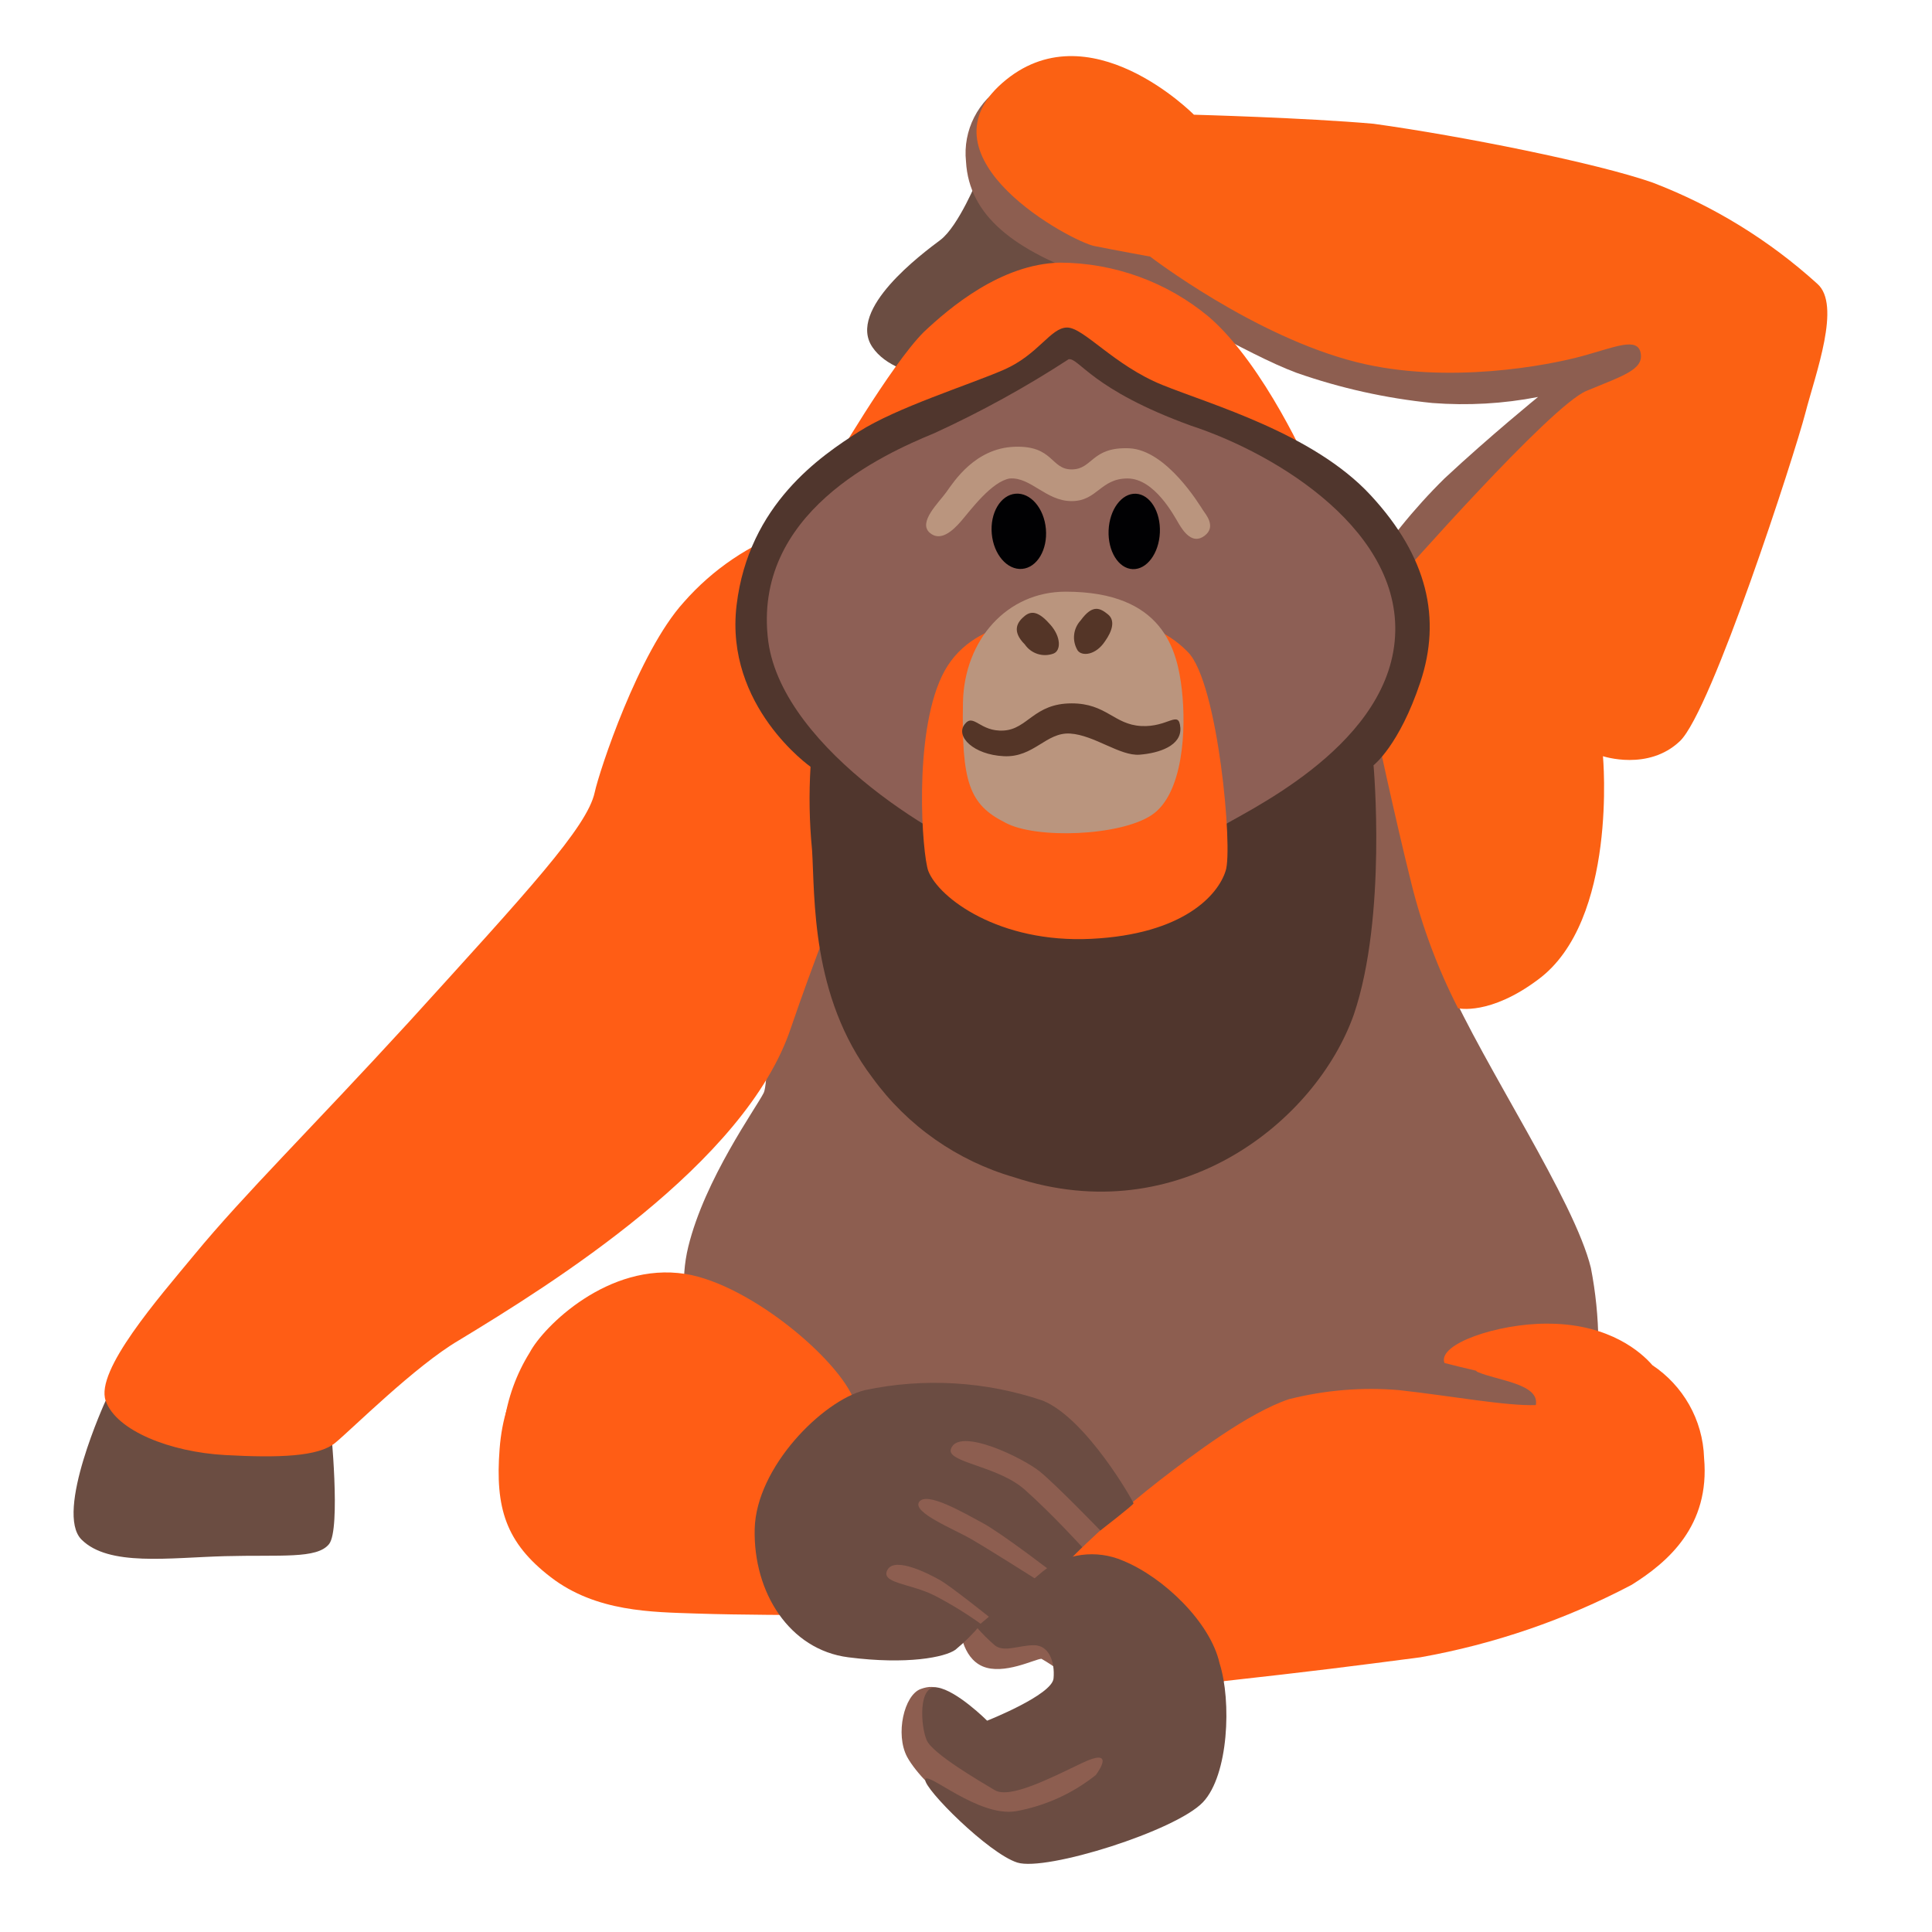
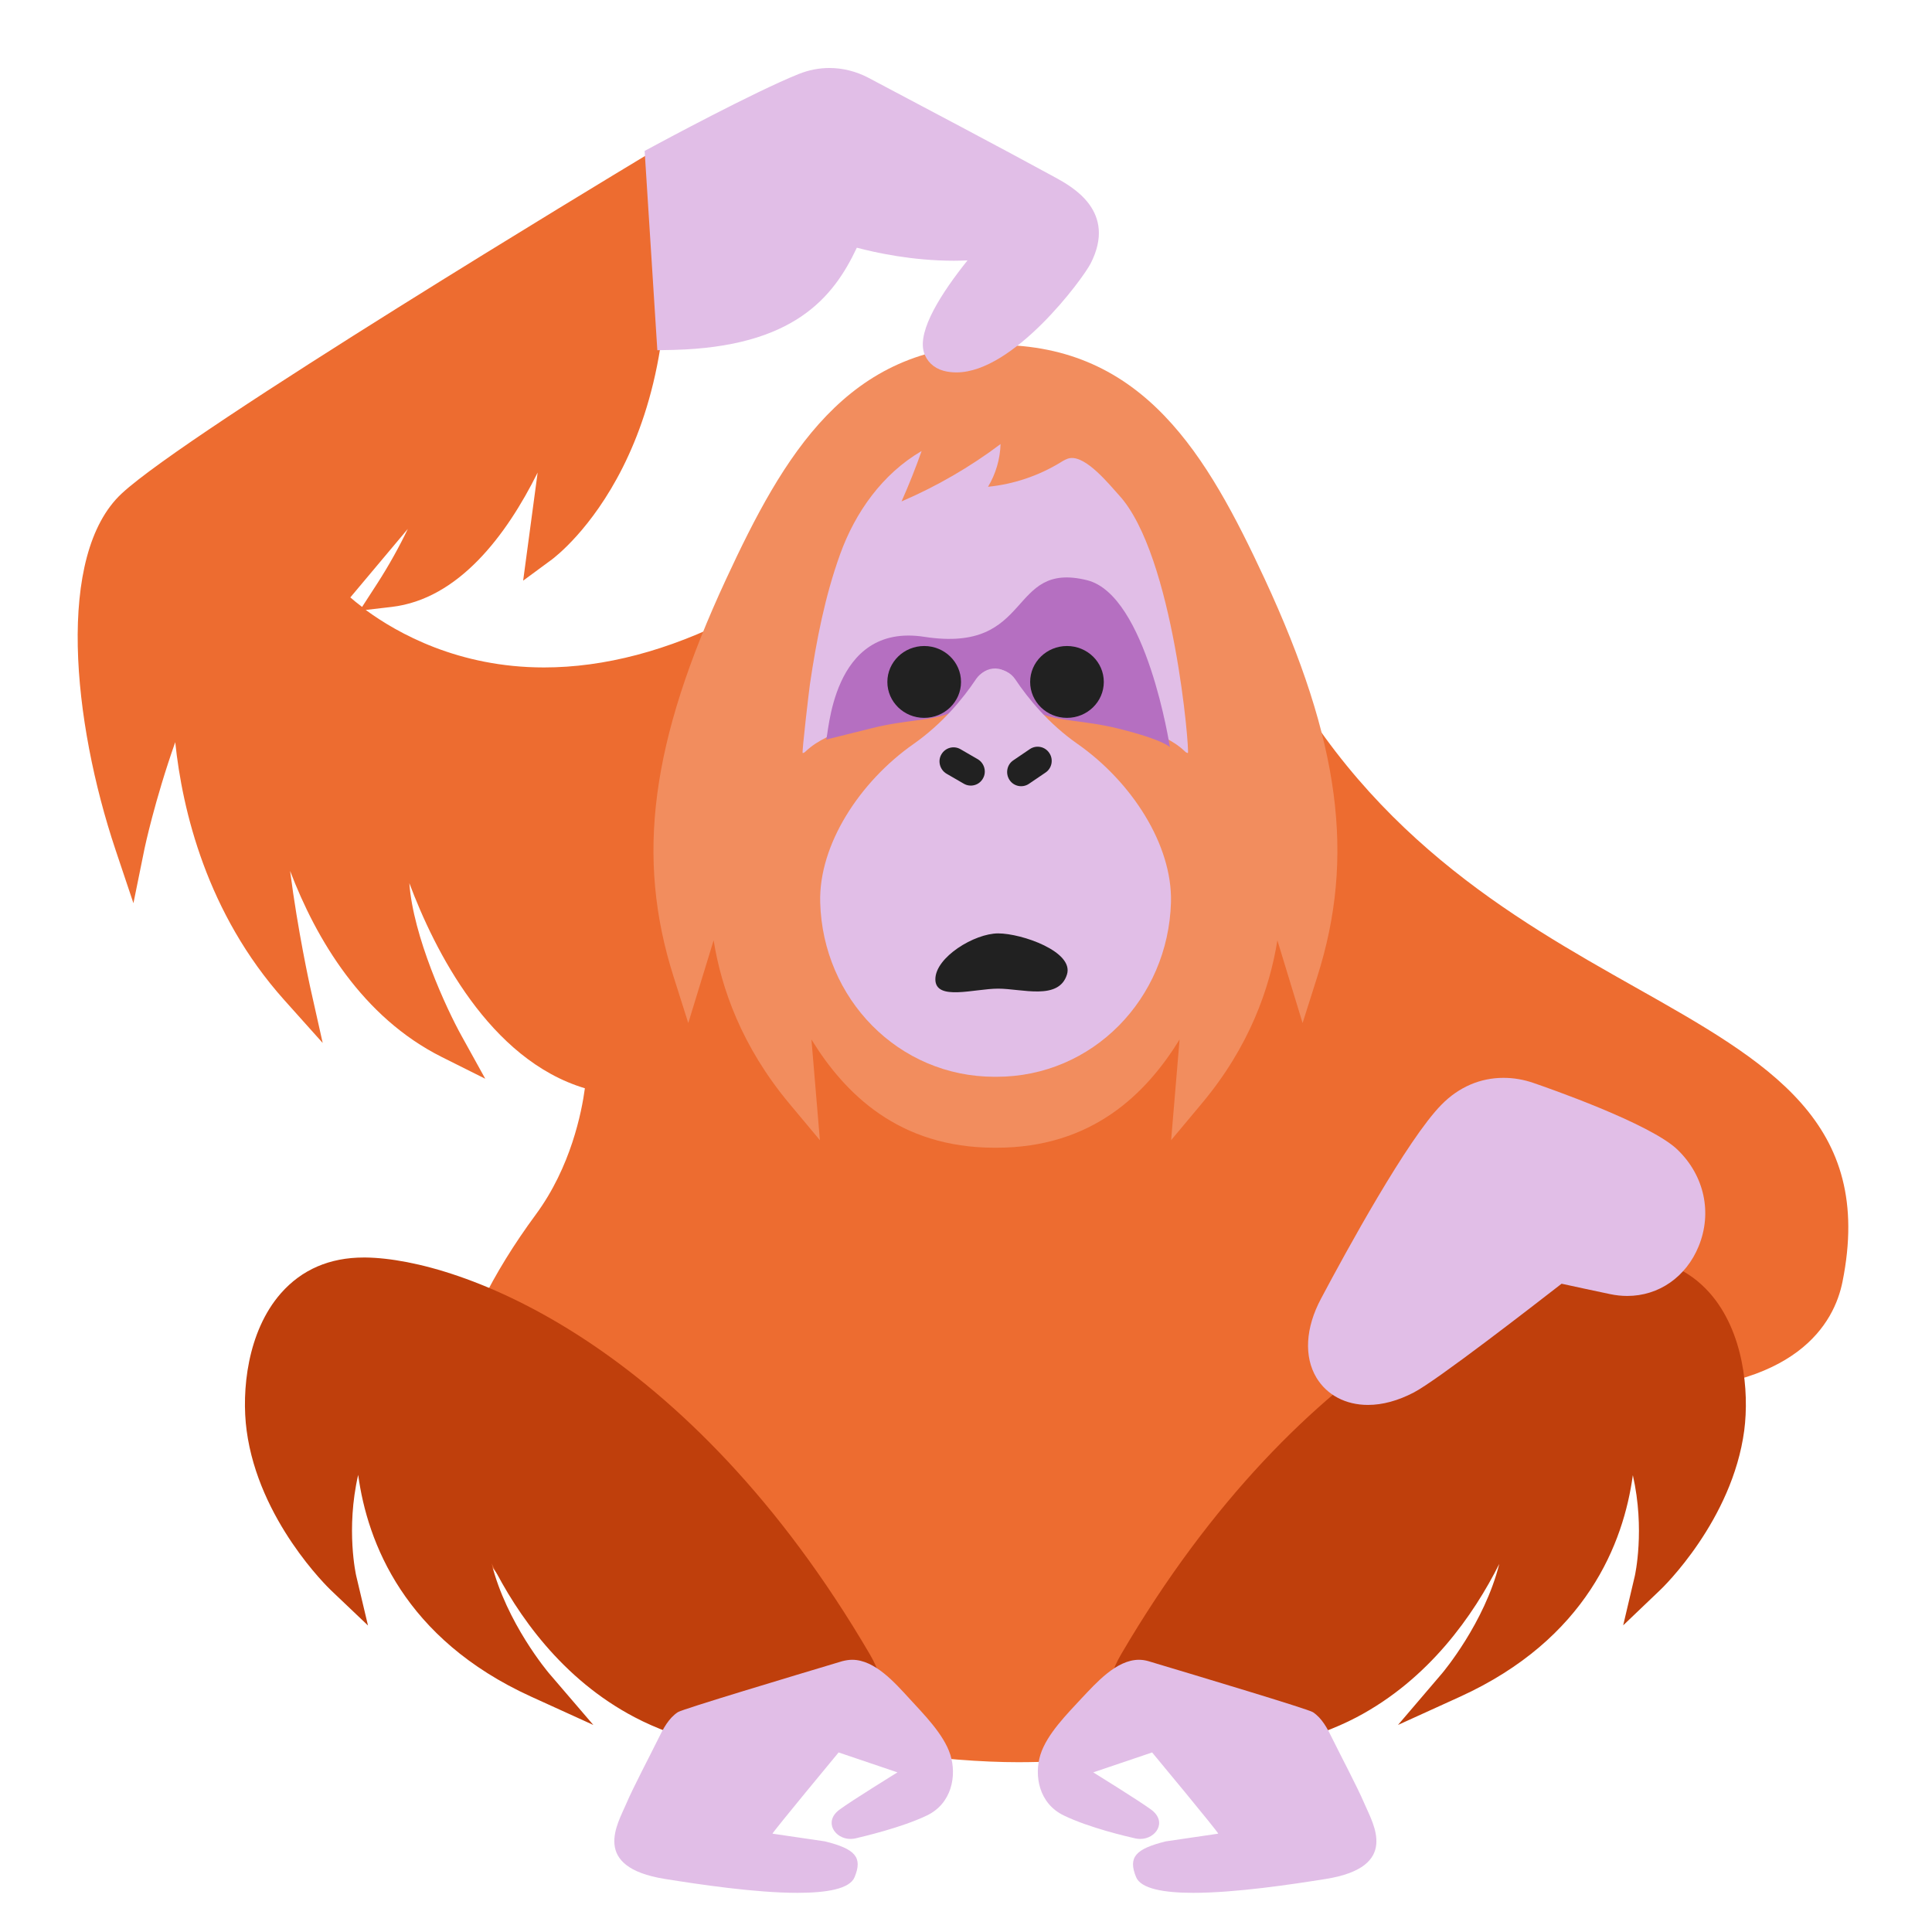
- <svg xmlns="http://www.w3.org/2000/svg" version="1.1" id="Layer_1" x="0px" y="0px" viewBox="0 0 128 128" style="enable-background:new 0 0 128 128;" xml:space="preserve">
-   <defs id="defs24138" />
-   <path style="fill:#6B4D42;" d="M19.8,92.7L7,92.8c0,0-3.4,7.4-1.6,9.2s5.8,1.2,9.5,1.1s6.1,0.2,6.9-0.8s0.1-7.9,0.1-7.9L19.8,92.7z" id="path24059" />
-   <path style="fill:#6B4D42;" d="M64.8,11.8c0,0-1.3,3.2-2.5,4.1s-6.2,4.6-4.5,7.1s6.9,2.1,6.9,2.1l11.4-9.5L64.8,11.8z" id="path24061" />
-   <path style="fill:#8d5e50;fill-opacity:1" d="M66.6,5.6c-1.8,1.04-2.82,3.04-2.6,5.1c0.2,3.6,3.2,5.9,8.4,7.7s10,5,13.5,6.3  c2.91,1.02,5.93,1.69,9,2c2.34,0.18,4.7,0.05,7-0.4c0,0-3.2,2.6-6.2,5.4c-2.05,2.02-3.86,4.27-5.4,6.7l-0.8,4.7  c0,0,12.2-0.6,12.3-1.1s11-21.5,11-21.5L66.6,5.6z" id="path24063" />
-   <path style="fill:#8D5E50;" d="M47,91.2c-0.1-0.3-2.5-4.1-1.4-8.6s4.5-9.2,5-10.2s0.3-14.2,0.3-14.2l40.7-8.9c0,0,1.9,10.3,4.3,15.8  s8.4,14.4,9.5,18.9c0.63,3.23,0.66,6.55,0.1,9.8l-18.2,8.7L77,117.2l-11.3,4.5c0,0-4.4-3.1-5.6-5.3c-0.8-1.5-0.2-4.1,0.9-4.5  s1.6,0.1,2.8,1.2c1.5,1.4,3.8,3.8,4.1,3.5s3.5-4.9,3.5-4.9c-0.72-0.69-1.53-1.3-2.4-1.8c-0.4,0-2.5,1.1-3.9,0.5s-1.5-2.6-1.5-2.6  l-11.1-1.1L47,91.2z" id="path24065" />
-   <path style="fill:#FF5D15;" d="M86.8,31.1c0,0-3-6.9-6.7-10.1c-2.78-2.32-6.28-3.59-9.9-3.6c-3.9,0.1-7.3,3-9,4.6  C59,24.2,55,31.1,55,31.1H86.8z" id="path24067" />
-   <linearGradient id="SVGID_1_" gradientUnits="userSpaceOnUse" x1="17.218" y1="-2275.991" x2="56.258" y2="-2213.51" gradientTransform="matrix(1 0 0 -1 0 -2176)">
-     <stop offset="0" style="stop-color:#D47755" id="stop24069" />
-     <stop offset="0.44" style="stop-color:#E66D37" id="stop24071" />
-     <stop offset="0.89" style="stop-color:#FB6113" id="stop24073" />
+ <svg xmlns="http://www.w3.org/2000/svg" enable-background="new 0 0 128 128" viewBox="0 0 128 128" version="1.1" id="svg15600">
+   <defs id="defs15604" />
+   <linearGradient id="b" x1="63.696" x2="63.885" y1="115.66" y2="11.887" gradientUnits="userSpaceOnUse">
+     <stop stop-color="#BF360C" offset="0" id="stop15530" />
+     <stop stop-color="#E64A19" offset=".505" id="stop15532" />
+     <stop stop-color="#FF7043" offset="1" id="stop15534" />
  </linearGradient>
-   <path style="fill:#ff5d15;fill-opacity:1" d="M52.4,35.1c-2.74,0.96-5.19,2.62-7.1,4.8c-3,3.3-5.6,11.2-5.9,12.6C38.9,54.8,35,59,27.1,67.7  c-6.6,7.2-10.9,11.4-14.2,15.4C10.5,86,6.3,90.8,7,92.8s4.3,3.4,7.9,3.6s6.2,0.1,7.3-0.8s5.3-5.1,8.2-6.8c6.1-3.7,19-11.7,22-20.7  c2.9-8.5,6.6-16.8,6.6-16.8L52.4,35.1z" id="path24076" />
-   <path style="fill:#FB6113;" d="M79.1,7.6c0,0-7-7.1-12.7-2.1S71,16,72.5,16.3s3.7,0.7,3.7,0.7s6.9,5.3,13.7,7  c6,1.5,12.7,0.2,14.9-0.4s3.7-1.3,3.9-0.2s-1.2,1.5-3.6,2.5S92.6,38.4,92.6,38.4L91.1,48c0,0,1.3,6.1,2.4,10.5  c0.71,2.88,1.75,5.66,3.1,8.3c0,0,2.1,0.5,5.3-1.9c5.3-3.9,4.3-14.8,4.3-14.8s3,1,5.1-1s7.6-19,8.3-21.7s2.4-7.2,0.8-8.6  c-3.19-2.89-6.88-5.16-10.9-6.7C105.8,10.8,96.8,9,91,8.2C86.5,7.8,79.1,7.6,79.1,7.6z" id="path24078" />
-   <radialGradient id="SVGID_2_" cx="-1961.549" cy="-483.743" r="24.43" gradientTransform="matrix(0.17 -0.99 2.42 0.41 1601.07 -1740.2)" gradientUnits="userSpaceOnUse">
-     <stop offset="0.61" style="stop-color:#FB6113;stop-opacity:0" id="stop24080" />
-     <stop offset="1" style="stop-color:#D47755" id="stop24082" />
-   </radialGradient>
-   <radialGradient id="SVGID_3_" cx="-1999.859" cy="-466.743" r="24.43" gradientTransform="matrix(0.17 -0.99 2.42 0.41 1527.99 -1767.91)" gradientUnits="userSpaceOnUse">
-     <stop offset="0.61" style="stop-color:#FB6113;stop-opacity:0" id="stop24087" />
-     <stop offset="1" style="stop-color:#D47755" id="stop24089" />
-   </radialGradient>
-   <linearGradient id="SVGID_4_" gradientUnits="userSpaceOnUse" x1="95.86" y1="518.711" x2="110.93" y2="525.971" gradientTransform="matrix(1 0 0 1 0 -482)">
-     <stop offset="0.01" style="stop-color:#FB6113;stop-opacity:0" id="stop24094" />
-     <stop offset="0.83" style="stop-color:#D47755" id="stop24096" />
+   <linearGradient id="a" x1="65.962" x2="65.962" y1="23.278" y2="63.348" gradientUnits="userSpaceOnUse">
+     <stop stop-color="#E64A19" offset="0" id="stop15559" />
+     <stop stop-color="#FF7043" offset="1" id="stop15561" />
  </linearGradient>
-   <path style="fill:#50362D;" d="M53.7,50.8c0,0-5.7-4-4.9-10.7s5.6-9.9,8.1-11.5s7.3-3.1,9.6-4.1s3.1-2.8,4.2-2.8s3.1,2.5,6.3,3.8  s10,3.2,13.8,7.3s4.7,8.2,3.3,12.4S91,50.7,91,50.7s0.9,10-1.3,16.5C87.2,74.3,78.1,81.6,67.2,78c-3.78-1.09-7.09-3.41-9.4-6.6  c-4.1-5.4-3.8-12-4-15.1C53.62,54.47,53.59,52.63,53.7,50.8z" id="path24101" />
-   <path style="fill:#8D5F55;" d="M70.8,23.8c-2.84,1.85-5.82,3.49-8.9,4.9c-3.4,1.4-12.1,5.3-11,13.8c1,7.3,12.2,13.7,15,14.4  c2.8,0.7,13.3-1,14.8-2s11-5.2,11.7-12.4s-7.7-12.4-13.5-14.3C72.3,25.8,71.5,23.7,70.8,23.8z" id="path24103" />
-   <path style="fill:#BA957E;" d="M61.6,35.3c0.7,0.6,1.5-0.1,2.1-0.8s2-2.6,3.2-2.8c1.4-0.1,2.4,1.5,4.1,1.5s1.9-1.5,3.7-1.5  s3.1,2.5,3.4,3s0.9,1.4,1.7,0.8s0.1-1.4-0.1-1.7s-2.4-4-4.9-4.1s-2.4,1.4-3.8,1.4s-1.2-1.6-3.8-1.5s-4,2.3-4.5,3  S60.8,34.6,61.6,35.3z" id="path24105" />
-   <ellipse transform="matrix(0.0419 -0.9991 0.9991 0.0419 36.8194 108.8156)" style="fill:#010103;" cx="75.15" cy="35.21" rx="2.5" ry="1.7" id="ellipse24107" />
-   <ellipse transform="matrix(0.9961 -0.0882 0.0882 0.9961 -2.8415 6.0907)" style="fill:#010103;" cx="67.5" cy="35.2" rx="1.8" ry="2.5" id="ellipse24109" />
-   <path style="fill:#ff5d15;fill-opacity:1" d="M70.9,41c-1.6,0-6.6-0.2-8.5,3.8s-1.3,11.8-0.9,12.9c0.7,1.8,4.7,4.8,10.8,4.5s8.4-2.9,8.9-4.5  c0.5-1.4-0.5-12.5-2.5-14.5C75.7,40.1,70.9,41,70.9,41z" id="path24111" />
-   <path style="fill:#BA957E;" d="M70.6,39.2c-3.9,0-6.7,3.2-6.8,7.3c-0.1,5.3,0.4,6.8,2.8,8c2,1.1,7.6,0.9,9.7-0.5s2.3-5.7,2-8.3  S77.1,39.2,70.6,39.2z" id="path24113" />
-   <path style="fill:#543527;" d="M71,46.6c2.3,0,2.8,1.4,4.6,1.5s2.5-1.1,2.6,0.1s-1.4,1.7-2.7,1.8s-3-1.3-4.6-1.4s-2.4,1.6-4.4,1.5  s-3.2-1.3-2.6-2.1c0.6-0.8,1,0.5,2.6,0.4S68.5,46.6,71,46.6z" id="path24115" />
-   <path style="fill:#543527;" d="M67.9,42.7c0.42,0.61,1.2,0.86,1.9,0.6c0.5-0.2,0.5-1.1-0.2-1.9s-1.2-1-1.7-0.6S67,41.8,67.9,42.7z" id="path24117" />
-   <path style="fill:#543527;" d="M71.6,41.1c-0.51,0.55-0.59,1.36-0.2,2c0.3,0.4,1.2,0.3,1.8-0.6c0.5-0.7,0.7-1.4,0.2-1.8  S72.4,40,71.6,41.1z" id="path24119" />
-   <path style="fill:#ff5d15;fill-opacity:1" d="M56.7,93.1c-0.7-2.7-6.9-8-11.3-8.7c-5.1-0.8-9.4,3.5-10.3,5.2c-0.89,1.43-1.47,3.03-1.7,4.7  c-0.2,2,8.5,4.1,8.5,4.1L56.7,93.1z" id="path24121" />
-   <path id="path24123" style="fill:#ff5d15;fill-opacity:1" d="M 102.488 87.695 C 99.236 87.688 95.215 89.041 95.699 90.301 C 96.35 90.472 97.088 90.648 97.801 90.814 C 97.814 90.85 97.846 90.88 97.9 90.9 C 99.236 91.473 102.018 91.683 101.752 93.09 C 99.804 93.163 96.166 92.485 92.699 92.1 C 90.249 91.89 87.78 92.099 85.4 92.699 C 82.7 93.599 79.001 96.4 76.801 98.1 C 74.581 99.83 72.48 101.699 70.5 103.699 L 74.092 104.77 L 76.5 108.301 C 76.5 108.301 74.6 112.1 80.9 111.4 C 87.2 110.7 89.5 110.401 94.1 109.801 C 98.99 108.931 103.71 107.31 108.1 105 C 110.5 103.5 113.3 101.1 112.9 96.6 C 112.821 94.038 111.483 91.783 109.473 90.445 C 108.73 89.581 106.664 87.776 102.801 87.699 C 102.698 87.696 102.593 87.696 102.488 87.695 z " />
-   <path style="fill:#ff5d15;fill-opacity:1" d="M33.1,96c-0.3,3.9,0.4,6.2,3.4,8.5s6.7,2.3,9.6,2.4s7.4,0.1,7.4,0.1s2.4-13.3,2.3-13.5  s-7.6-6.3-11.4-6.6S33.7,88,33.1,96z" id="path24129" />
-   <path style="fill:#6B4C42;" d="M50,101.3c-0.1,4.2,2.3,8,6.2,8.5s6.4,0,7.1-0.5c0.62-0.51,1.19-1.08,1.7-1.7  c-0.99-0.71-2.02-1.34-3.1-1.9c-1.6-0.8-3.6-0.8-3.1-1.7s2.8,0.3,3.5,0.7s3.2,2.4,3.2,2.4l0.7,0.4l2.4-2.9c0,0-3-1.9-4.2-2.6  s-4-1.8-3.5-2.5s2.9,0.7,4.2,1.4s4.8,3.4,4.8,3.4l1.8-1.8c0,0-2-2.2-3.8-3.8S62.7,96.9,63,96c0.5-1.5,4.8,0.6,5.9,1.5s4,3.9,4,3.9  s2.2-1.7,2.2-1.8s-3.1-5.6-6-6.8c-3.8-1.29-7.88-1.53-11.8-0.7C54.5,92.8,50.1,97.2,50,101.3z" id="path24131" />
-   <path style="fill:#6B4C42;" d="M79.7,119.4c-1.8,1.9-10.4,4.6-12.3,4s-6.2-4.9-6.1-5.5s3.5,2.5,6,2.1c1.94-0.35,3.76-1.17,5.3-2.4  c0.3-0.4,1.2-1.8-0.9-0.8s-4.8,2.4-5.8,1.8s-4.1-2.4-4.5-3.3s-0.6-3.7,0.7-3.5s3.3,2.2,3.3,2.2s4.3-1.7,4.4-2.8s-0.3-2.2-1.3-2.2  s-2,0.5-2.6,0c-0.43-0.37-0.83-0.77-1.2-1.2l4.4-3.7c1.5-1.19,3.54-1.46,5.3-0.7c2.7,1.1,5.8,4.1,6.4,6.8  C81.6,112.7,81.4,117.6,79.7,119.4z" id="path24133" />
+   <g id="g16336">
+     <path d="m 67.46,116.75 c -4.71,0 -12.35,-0.87 -19.67,-3.31 -5.81,-1.94 -13.42,-5.58 -16.61,-11.9 -3.03,-5.99 -1.57,-13.08 4.33,-21.09 2.31,-3.14 3.03,-6.77 3.24,-8.35 -6.34,-1.9 -9.97,-9.16 -11.63,-13.59 0.25,3.52 2.43,8.27 3.47,10.14 l 1.56,2.82 -2.88,-1.44 c -5.27,-2.64 -8.32,-7.8 -10.05,-12.33 0.51,3.99 1.31,7.59 1.32,7.65 l 0.84,3.75 -2.56,-2.86 c -5.12,-5.73 -6.74,-12.56 -7.21,-17.07 -1.37,3.89 -2.02,6.99 -2.03,7.03 l -0.74,3.64 -1.18,-3.52 c -2.86,-8.53 -3.96,-19.56 0.4,-23.62 4.45,-4.15 32.94,-21.32 34.15,-22.05 l 1.29,-0.78 0.21,1.5 c 2.59,18.3 -6.75,25.4 -7.15,25.7 l -1.9,1.4 0.96,-7.16 c -2.08,4.18 -5.25,8.38 -9.67,8.9 l -1.72,0.2 c 2.1,1.54 6.14,3.81 11.81,3.81 4,0 8.22,-1.11 12.55,-3.31 l 1.97,-1 -0.56,2.12 c -1.05,4.1 -0.84,9.89 -0.37,15.8 6.97,-12.28 12.55,-18.03 17.48,-18.03 7.27,0 10.46,4.61 14.17,11.88 l 0.96,-12.58 1.62,3.26 c 6.35,12.82 16.39,18.48 24.47,23.04 8.87,5 15.87,8.96 13.74,19.52 -0.54,2.7 -2.99,7.23 -13.26,7.23 -1.81,0 -3.8,-0.14 -5.92,-0.43 -2.08,-0.28 -4.06,-0.72 -5.91,-1.32 0.21,1.69 0.31,3.34 0.3,4.92 -0.07,15.82 -16.1,21.43 -29.82,21.43 z M 23.21,39.58 c 0.21,0.18 0.47,0.4 0.78,0.63 l 1.01,-1.56 c 0.78,-1.21 1.48,-2.48 2.02,-3.61 z" fill="url(#b)" id="path15537" style="fill:#ed6c30" />
+     <path d="M 46.21,18.5" fill="#b39ddb" id="path15541" />
+     <path d="m 51.94,116.183 c -3.27,0 -7.06,-0.92 -9.89,-2.41 -4.83,-2.53 -7.79,-6.81 -9.48,-10.19 0.98,3.94 3.75,7.21 3.79,7.26 l 2.95,3.44 -4.13,-1.88 c -8.4,-3.83 -10.84,-10.21 -11.45,-14.69 -0.83,3.62 -0.14,6.65 -0.13,6.69 l 0.78,3.29 -2.45,-2.33 c -0.2,-0.19 -4.8,-4.64 -5.59,-10.59 -0.35,-2.61 0.04,-6.55 2.27,-9.09 1.38,-1.57 3.23,-2.37 5.49,-2.37 h 0.12 c 6.28,0.08 21.35,5.67 33.41,26.29 1.19,2.03 0.88,3.42 0.41,4.23 -0.84,1.52 -3.02,2.35 -6.1,2.35 z" fill="#FF7043" id="path15543" style="fill:#bf3f0c" />
+     <path id="path15547" d="m 56.461,109.965 c -0.2,0 -0.41,0.03 -0.65,0.09 -3.27,0.98 -10.57,3.169 -10.9,3.379 -0.61,0.4 -0.971,1.09 -1.291,1.75 -0.55,1.12 -1.649,3.19 -2.139,4.34 -0.56,1.32 -2.35,4.171 2.57,4.961 2.32,0.37 5.989,0.92 8.779,0.92 1.95,0 3.469,-0.259 3.789,-1.039 0.54,-1.31 0.061,-1.871 -1.969,-2.371 l -3.471,-0.51 c 0.02,-0.12 4.381,-5.381 4.381,-5.381 l 3.9,1.32 c -10e-7,0 -3.022,1.861 -3.842,2.471 -1.08,0.8 -0.299,1.939 0.721,1.939 0.1,0 0.211,-0.009 0.311,-0.029 0.57,-0.14 3.05,-0.71 4.75,-1.52 1.66,-0.79 2.001,-2.641 1.561,-4.031 -0.43,-1.36 -1.79,-2.71 -2.73,-3.74 -0.93,-1.01 -2.27,-2.549 -3.77,-2.549 z" style="fill:#e1bee7" />
+     <path d="m 79.98,116.183 c -3.08,0 -5.25,-0.83 -6.12,-2.34 -0.47,-0.81 -0.77,-2.21 0.41,-4.23 12.07,-20.62 27.13,-26.22 33.41,-26.3 h 0.12 c 2.27,0 4.11,0.8 5.49,2.37 2.23,2.54 2.61,6.48 2.27,9.09 -0.79,5.95 -5.39,10.41 -5.59,10.59 l -2.43,2.32 0.77,-3.27 c 0.01,-0.04 0.69,-3.07 -0.13,-6.68 -0.61,4.48 -3.05,10.85 -11.45,14.68 l -4.11,1.87 2.93,-3.43 c 0.04,-0.05 2.8,-3.32 3.78,-7.24 -1.69,3.37 -4.65,7.64 -9.47,10.17 -2.82,1.48 -6.61,2.4 -9.88,2.4 z" fill="#FF7043" id="path15551" style="fill:#bf3f0c" />
+     <path id="path15555" d="m 75.461,109.965 c -1.5,0 -2.841,1.539 -3.801,2.549 -0.94,1.02 -2.3,2.37 -2.73,3.74 -0.43,1.39 -0.099,3.241 1.561,4.031 1.7,0.82 4.18,1.39 4.75,1.52 0.11,0.02 0.211,0.029 0.311,0.029 1.02,0 1.809,-1.129 0.719,-1.939 -0.83,-0.61 -3.84,-2.471 -3.84,-2.471 l 3.9,-1.32 c 0,0 4.371,5.261 4.381,5.381 l -3.471,0.51 c -2.03,0.5 -2.511,1.061 -1.971,2.371 0.32,0.77 1.841,1.039 3.791,1.039 2.79,0 6.469,-0.55 8.779,-0.92 4.92,-0.79 3.13,-3.641 2.57,-4.961 -0.49,-1.15 -1.591,-3.22 -2.141,-4.34 -0.32,-0.66 -0.679,-1.35 -1.289,-1.75 -0.33,-0.21 -7.63,-2.399 -10.9,-3.379 -0.21,-0.06 -0.419,-0.09 -0.619,-0.09 z" style="fill:#e1bee7" />
+     <path d="m 65.9,76.04 c -6.35,0 -9.93,-3.58 -12.14,-7.17 l 0.56,6.67 -2.03,-2.43 c -3.15,-3.78 -4.5,-7.63 -5.01,-10.81 l -1.68,5.48 -0.97,-3.06 c -2.53,-7.95 -1.52,-15.59 3.48,-26.36 3.79,-8.17 8.01,-15.51 17.78,-15.51 h 0.12 c 9.77,0 13.98,7.34 17.78,15.51 5,10.77 6.01,18.41 3.48,26.36 l -0.97,3.06 -1.67,-5.48 c -0.51,3.18 -1.85,7.04 -5.01,10.81 l -2.03,2.43 0.56,-6.67 c -2.21,3.59 -5.79,7.17 -12.14,7.17 z" fill="url(#a)" id="path15564" style="fill:#f28d5e" />
+     <path d="m 74.13,32.8 c -0.62,-0.68 -2.15,-2.59 -3.22,-2.45 -0.24,0.03 -0.46,0.17 -0.67,0.3 -1.45,0.88 -3.09,1.43 -4.78,1.6 0.51,-0.85 0.8,-1.83 0.83,-2.83 -2.02,1.52 -4.23,2.8 -6.56,3.8 0.49,-1.1 0.93,-2.21 1.33,-3.34 -2.59,1.51 -4.4,4.06 -5.4,6.84 -1,2.77 -1.57,5.7 -2,8.61 -0.04,0.25 -0.55,4.56 -0.48,4.56 0.09,0 0.16,-0.07 0.22,-0.13 0.77,-0.72 1.82,-1.16 2.87,-1.5 2.67,-0.87 5.51,-1.28 8.34,-1.57 0.04,0 0.09,-0.01 0.13,-0.01 0.4,-0.04 0.8,-0.08 1.2,-0.11 0.4,0.03 0.8,0.07 1.2,0.11 0.04,0 0.09,0.01 0.13,0.01 2.83,0.29 5.67,0.7 8.34,1.57 1.05,0.34 2.1,0.77 2.87,1.5 0.06,0.06 0.13,0.12 0.22,0.13 0.13,0 -0.91,-13.11 -4.57,-17.09 z" fill="#BDAAD1" id="path15568" style="fill:#e1bee7" />
+     <path d="M 76.99,49.28" fill="none" opacity="0.2" stroke="#212121" stroke-miterlimit="10" id="path15572" />
+     <path d="m 72.02,38.44 c -5.3,-1.31 -3.5,4.88 -10.79,3.75 -6.21,-0.96 -6.32,6.67 -6.5,6.81 l 3.09,-0.77 c 2.25,-0.56 4.09,-0.48 5.25,-1.05 0.85,-0.42 1.09,-1.25 1.52,-2.02 0.68,-1.21 2.06,-1.13 2.73,0.04 0.44,0.77 0.67,1.6 1.52,2.02 1.15,0.57 3,0.49 5.25,1.05 3.09,0.77 3.42,1.24 3.42,1.24 0,0 -1.54,-10.09 -5.49,-11.07 z" fill="#927DB2" id="path15574" style="fill:#b56fc1" />
+     <path d="m 71.38,49.28 c -1.9,-1.33 -3.25,-2.98 -4.12,-4.28 -0.31,-0.46 -0.81,-0.67 -1.3,-0.65 -0.49,-0.03 -0.99,0.19 -1.3,0.65 -0.87,1.3 -2.23,2.95 -4.12,4.28 -3.59,2.51 -6.3,6.69 -6.2,10.5 0.17,6.38 5.17,11.56 11.56,11.56 h 0.06 0.06 c 6.38,0 11.38,-5.18 11.56,-11.56 0.1,-3.81 -2.61,-7.99 -6.2,-10.5 z" fill="#7E6E9E" id="path15576" style="fill:#e1bee7;fill-opacity:1" />
+     <path d="m 67.14,50.37 1.09,-0.74 c 0.43,-0.29 1.01,-0.17 1.29,0.26 0.29,0.43 0.17,1.02 -0.26,1.3 l -1.09,0.74 c -0.43,0.29 -1.01,0.17 -1.29,-0.26 -0.28,-0.43 -0.17,-1.02 0.26,-1.3 z" id="path15580" style="fill:#212121" />
+     <path d="m 63.85,51.92 -1.14,-0.66 c -0.44,-0.26 -0.6,-0.84 -0.34,-1.28 0.26,-0.45 0.83,-0.6 1.27,-0.34 l 1.14,0.66 c 0.44,0.26 0.6,0.84 0.34,1.28 -0.25,0.45 -0.83,0.6 -1.27,0.34 z" id="path15582" style="fill:#212121" />
+     <ellipse cx="61.23" cy="45.18" rx="2.44" ry="2.38" id="ellipse15584" style="fill:#212121" />
+     <ellipse cx="70.69" cy="45.18" rx="2.44" ry="2.38" id="ellipse15586" style="fill:#212121" />
+     <path d="m 70.69,64.56 c -0.54,1.75 -2.99,0.94 -4.56,0.94 -1.57,0 -4.16,0.84 -4.16,-0.62 0,-1.46 2.59,-3.04 4.16,-3.04 1.57,0 5.03,1.21 4.56,2.72 z" id="path15588" style="fill:#212121" />
+     <path d="m 63.37,24.673 c -0.303,0 -0.594,-0.034 -0.874,-0.112 -0.639,-0.179 -1.11,-0.628 -1.289,-1.233 -0.426,-1.457 1.2,-3.957 2.892,-6.076 -0.291,0.011 -0.594,0.022 -0.897,0.022 -2.758,0 -5.157,-0.527 -6.435,-0.863 -1.558,3.318 -4.204,6.57 -12.141,6.771 l -1.076,0.022 -0.841,-13.206 0.628,-0.336 c 0.269,-0.146 6.67,-3.599 9.596,-4.765 0.65,-0.258 1.323,-0.392 2.018,-0.392 0.886,0 1.771,0.224 2.567,0.639 2.735,1.446 9.417,4.978 12.399,6.614 1.121,0.617 4.103,2.242 2.343,5.695 -0.549,1.065 -5.112,7.22 -8.89,7.22 z" fill="#bdaad1" id="path15590" style="fill:#e1bee7;stroke-width:1" />
+     <path d="m 90.63,93.08 c -1.48,0 -2.72,-0.66 -3.41,-1.8 -0.84,-1.4 -0.73,-3.31 0.3,-5.24 1.65,-3.11 5.73,-10.58 7.99,-12.86 1.14,-1.16 2.56,-1.77 4.1,-1.77 0.66,0 1.33,0.11 1.99,0.34 0.79,0.27 7.78,2.69 9.56,4.44 1.76,1.71 2.29,4.16 1.38,6.38 -0.83,2.03 -2.64,3.29 -4.73,3.29 -0.37,0 -0.75,-0.04 -1.13,-0.12 -0.98,-0.2 -2.47,-0.53 -3.22,-0.69 -1.78,1.38 -8.27,6.42 -9.8,7.21 -1.04,0.54 -2.06,0.82 -3.03,0.82 z" fill="#BDAAD1" id="path15594" style="fill:#e1bee7" />
+   </g>
</svg>
